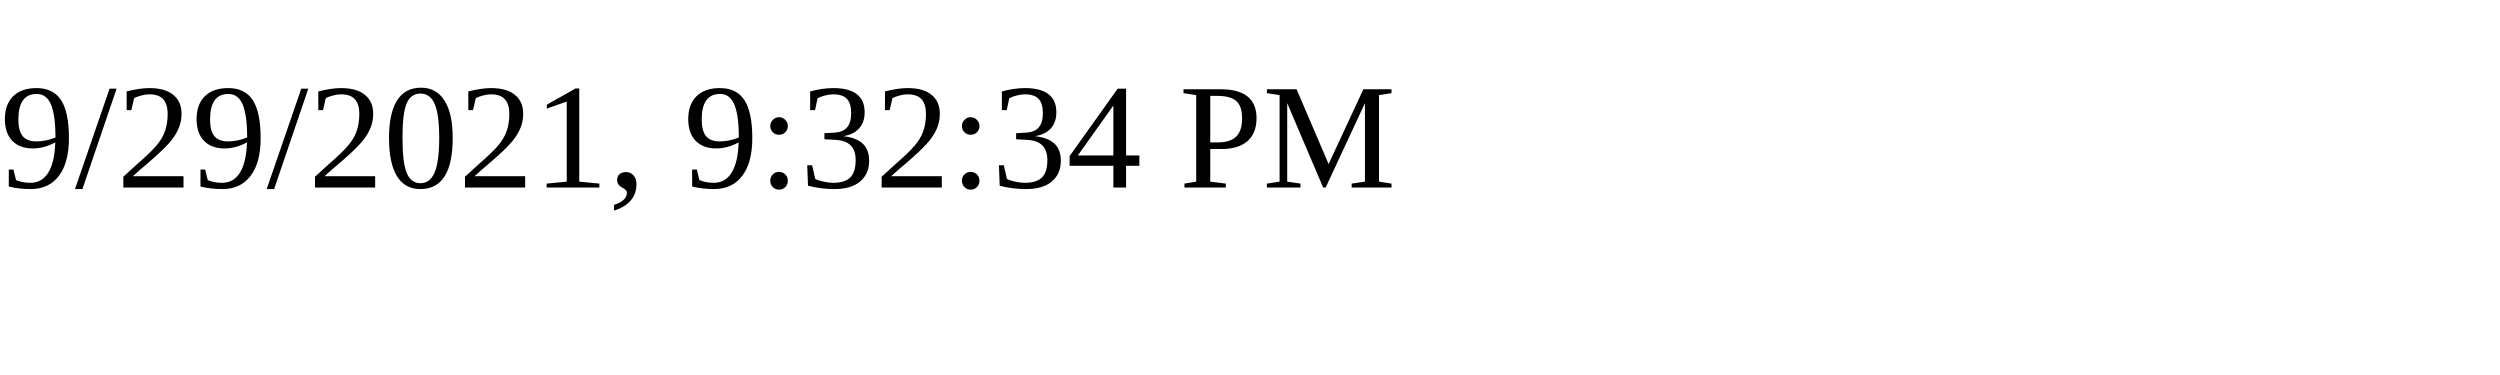
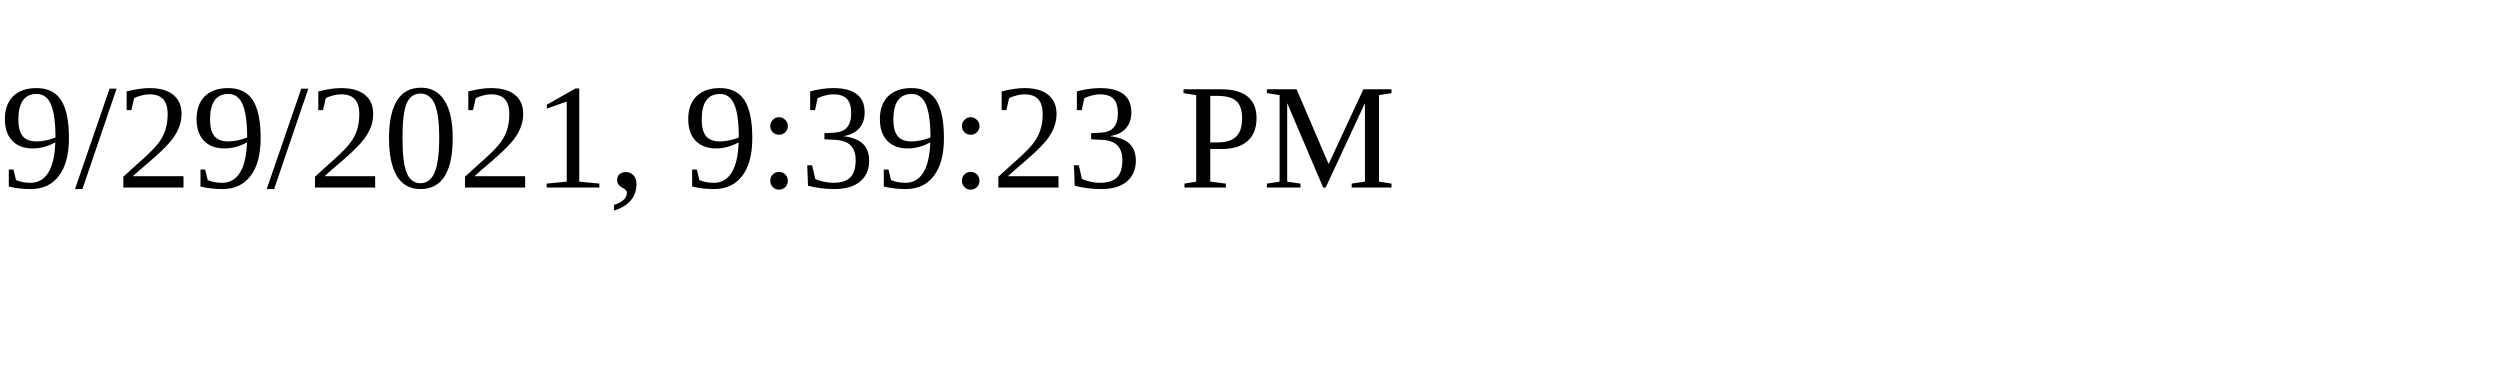
<svg xmlns="http://www.w3.org/2000/svg" height="30" width="200">
-   <text x="0" y="15">9/29/2021, 9:32:34 PM</text>
+   <text x="0" y="15">9/29/2021, 9:39:23 PM</text>
</svg>
